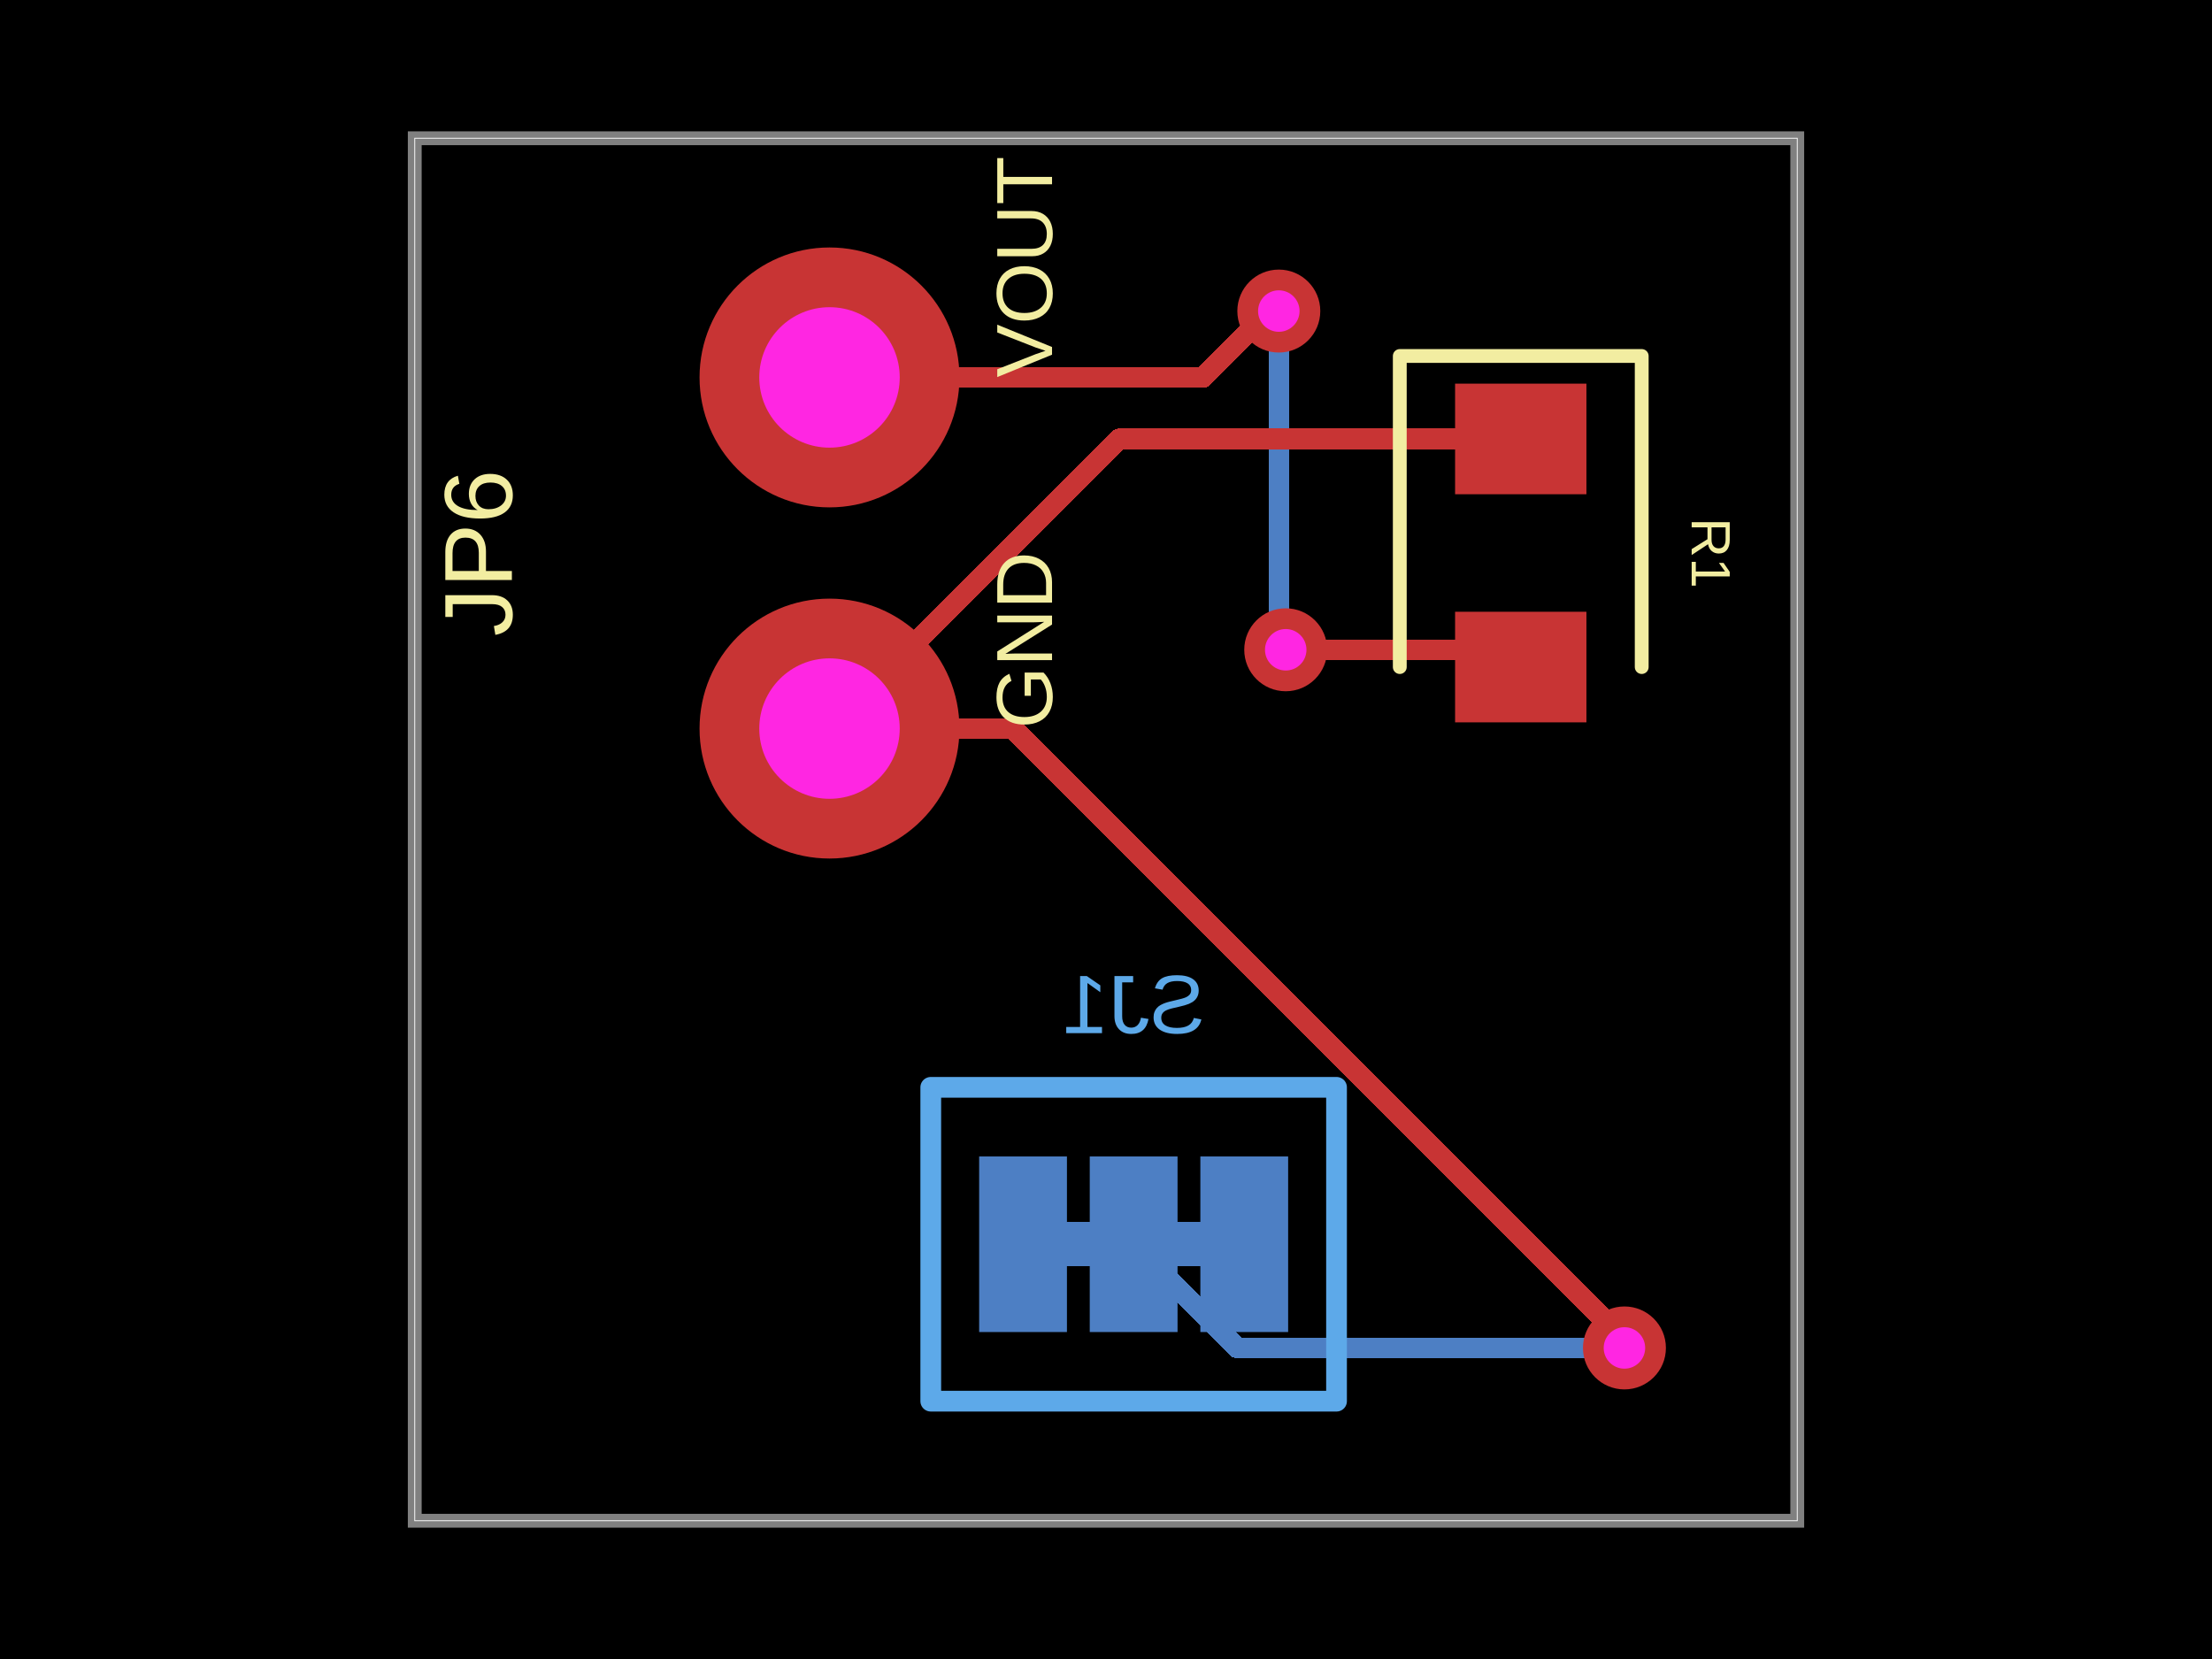
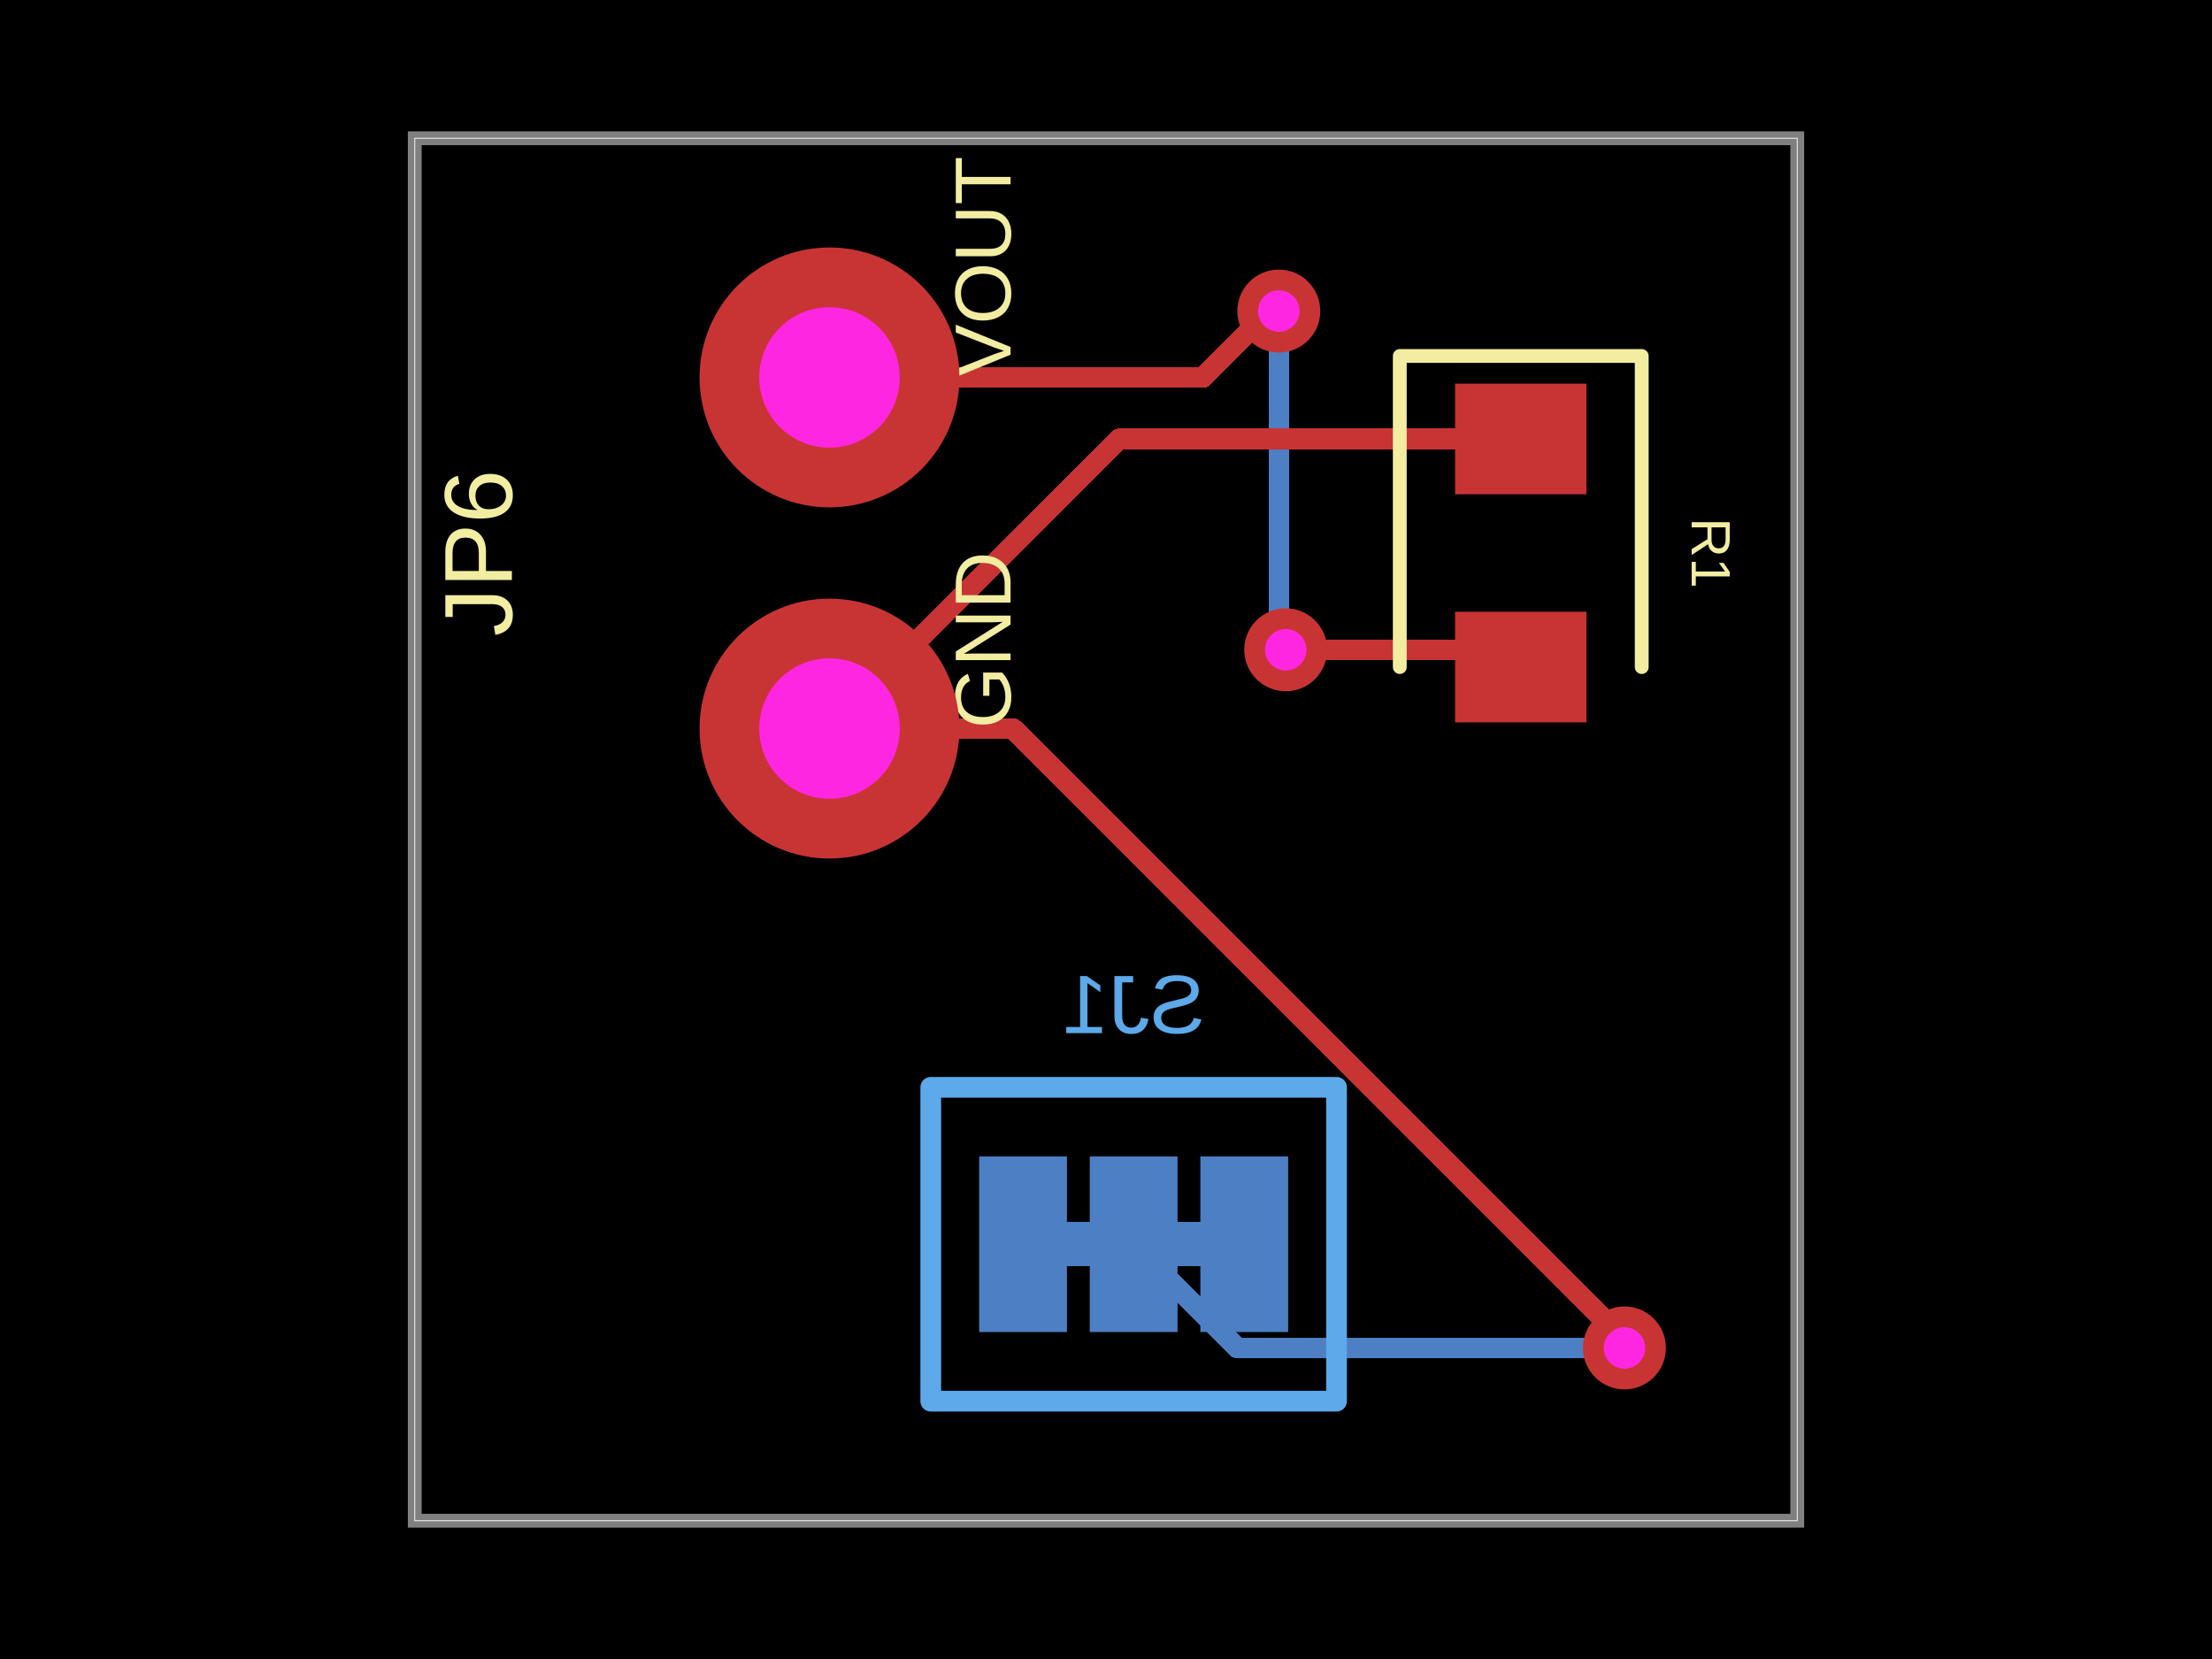
- <svg xmlns="http://www.w3.org/2000/svg" width="800" height="600" data-software-used-string="@tscircuit/core@0.0.854">
+ <svg xmlns="http://www.w3.org/2000/svg" width="800" height="600" data-software-used-string="@tscircuit/core@0.0.860">
  <style />
  <rect class="boundary" x="0" y="0" fill="#000" width="800" height="600" data-type="pcb_background" data-pcb-layer="global" />
  <rect class="pcb-boundary" fill="none" stroke="#fff" stroke-width="0.3" x="150" y="50" width="500" height="500" data-type="pcb_boundary" data-pcb-layer="global" />
  <rect class="pcb-pad" fill="rgb(77, 127, 196)" x="434.125" y="418.25" width="31.75" height="63.5" data-type="pcb_smtpad" data-pcb-layer="bottom" />
  <rect class="pcb-pad" fill="rgb(77, 127, 196)" x="394.125" y="418.25" width="31.75" height="63.5" data-type="pcb_smtpad" data-pcb-layer="bottom" />
  <rect class="pcb-pad" fill="rgb(77, 127, 196)" x="354.125" y="418.25" width="31.75" height="63.5" data-type="pcb_smtpad" data-pcb-layer="bottom" />
  <path class="pcb-trace" stroke="rgb(77, 127, 196)" fill="none" d="M 434.125 450 L 425.875 450" stroke-width="15.875" stroke-linecap="round" stroke-linejoin="round" shape-rendering="crispEdges" data-type="pcb_trace" data-pcb-layer="bottom" />
  <path class="pcb-trace" stroke="rgb(77, 127, 196)" fill="none" d="M 394.125 450 L 385.875 450" stroke-width="15.875" stroke-linecap="round" stroke-linejoin="round" shape-rendering="crispEdges" data-type="pcb_trace" data-pcb-layer="bottom" />
  <path class="pcb-trace" stroke="rgb(77, 127, 196)" fill="none" d="M 462.5 112.5 L 462.5 112.5" stroke-width="7.5" stroke-linecap="round" stroke-linejoin="round" shape-rendering="crispEdges" data-type="pcb_trace" data-pcb-layer="bottom" />
  <path class="pcb-trace" stroke="rgb(77, 127, 196)" fill="none" d="M 462.5 112.5 L 462.5 224.981" stroke-width="7.5" stroke-linecap="round" stroke-linejoin="round" shape-rendering="crispEdges" data-type="pcb_trace" data-pcb-layer="bottom" />
  <path class="pcb-trace" stroke="rgb(77, 127, 196)" fill="none" d="M 462.5 224.981 L 462.5 224.981" stroke-width="7.5" stroke-linecap="round" stroke-linejoin="round" shape-rendering="crispEdges" data-type="pcb_trace" data-pcb-layer="bottom" />
  <path class="pcb-trace" stroke="rgb(77, 127, 196)" fill="none" d="M 462.5 224.981 L 465 235" stroke-width="7.5" stroke-linecap="round" stroke-linejoin="round" shape-rendering="crispEdges" data-type="pcb_trace" data-pcb-layer="bottom" />
  <path class="pcb-trace" stroke="rgb(77, 127, 196)" fill="none" d="M 465 235 L 465 235" stroke-width="7.5" stroke-linecap="round" stroke-linejoin="round" shape-rendering="crispEdges" data-type="pcb_trace" data-pcb-layer="bottom" />
  <path class="pcb-trace" stroke="rgb(77, 127, 196)" fill="none" d="M 587.5 487.5 L 587.5 487.5" stroke-width="7.5" stroke-linecap="round" stroke-linejoin="round" shape-rendering="crispEdges" data-type="pcb_trace" data-pcb-layer="bottom" />
  <path class="pcb-trace" stroke="rgb(77, 127, 196)" fill="none" d="M 587.5 487.5 L 447.5 487.5" stroke-width="7.5" stroke-linecap="round" stroke-linejoin="round" shape-rendering="crispEdges" data-type="pcb_trace" data-pcb-layer="bottom" />
  <path class="pcb-trace" stroke="rgb(77, 127, 196)" fill="none" d="M 447.5 487.5 L 410 450" stroke-width="7.5" stroke-linecap="round" stroke-linejoin="round" shape-rendering="crispEdges" data-type="pcb_trace" data-pcb-layer="bottom" />
  <path class="pcb-silkscreen pcb-silkscreen-bottom" d="M 483.375 506.75 L 336.625 506.75 L 336.625 393.25 L 483.375 393.25 L 483.375 506.75 Z" fill="none" stroke="#5da9e9" stroke-width="7.5" stroke-linecap="round" stroke-linejoin="round" data-pcb-component-id="pcb_component_2" data-pcb-silkscreen-path-id="pcb_silkscreen_path_1" data-type="pcb_silkscreen_path" data-pcb-layer="bottom" />
  <text x="0" y="0" dx="0" dy="0" fill="#5da9e9" font-family="Arial, sans-serif" font-size="30" text-anchor="middle" dominant-baseline="central" transform="matrix(-1,0,0,1,410,363.25)" class="pcb-silkscreen-text pcb-silkscreen-bottom" data-pcb-silkscreen-text-id="pcb_component_2" stroke="none" data-type="pcb_silkscreen_text" data-pcb-layer="bottom">SJ1</text>
  <path class="pcb-board" d="M 150 550 L 650 550 L 650 50 L 150 50 Z" fill="none" stroke="rgba(255, 255, 255, 0.5)" stroke-width="5" data-type="pcb_board" data-pcb-layer="board" />
  <rect class="pcb-pad" fill="rgb(200, 52, 52)" x="526.25" y="138.75" width="47.5" height="40" data-type="pcb_smtpad" data-pcb-layer="top" />
  <rect class="pcb-pad" fill="rgb(200, 52, 52)" x="526.25" y="221.25" width="47.5" height="40" data-type="pcb_smtpad" data-pcb-layer="top" />
  <path class="pcb-trace" stroke="rgb(200, 52, 52)" fill="none" d="M 300 136.5 L 435.043 136.5" stroke-width="7.5" stroke-linecap="round" stroke-linejoin="round" shape-rendering="crispEdges" data-type="pcb_trace" data-pcb-layer="top" />
  <path class="pcb-trace" stroke="rgb(200, 52, 52)" fill="none" d="M 435.043 136.5 L 460.524 111.018" stroke-width="7.5" stroke-linecap="round" stroke-linejoin="round" shape-rendering="crispEdges" data-type="pcb_trace" data-pcb-layer="top" />
  <path class="pcb-trace" stroke="rgb(200, 52, 52)" fill="none" d="M 460.524 111.018 L 462.5 112.5" stroke-width="7.5" stroke-linecap="round" stroke-linejoin="round" shape-rendering="crispEdges" data-type="pcb_trace" data-pcb-layer="top" />
  <path class="pcb-trace" stroke="rgb(200, 52, 52)" fill="none" d="M 462.5 112.5 L 462.5 112.5" stroke-width="7.5" stroke-linecap="round" stroke-linejoin="round" shape-rendering="crispEdges" data-type="pcb_trace" data-pcb-layer="top" />
  <path class="pcb-trace" stroke="rgb(200, 52, 52)" fill="none" d="M 465 235 L 465 235" stroke-width="7.5" stroke-linecap="round" stroke-linejoin="round" shape-rendering="crispEdges" data-type="pcb_trace" data-pcb-layer="top" />
  <path class="pcb-trace" stroke="rgb(200, 52, 52)" fill="none" d="M 465 235 L 543.75 235" stroke-width="7.5" stroke-linecap="round" stroke-linejoin="round" shape-rendering="crispEdges" data-type="pcb_trace" data-pcb-layer="top" />
  <path class="pcb-trace" stroke="rgb(200, 52, 52)" fill="none" d="M 543.75 235 L 550 241.25" stroke-width="7.5" stroke-linecap="round" stroke-linejoin="round" shape-rendering="crispEdges" data-type="pcb_trace" data-pcb-layer="top" />
  <path class="pcb-trace" stroke="rgb(200, 52, 52)" fill="none" d="M 300 263.5 L 366.37 263.5" stroke-width="7.5" stroke-linecap="round" stroke-linejoin="round" shape-rendering="crispEdges" data-type="pcb_trace" data-pcb-layer="top" />
  <path class="pcb-trace" stroke="rgb(200, 52, 52)" fill="none" d="M 366.37 263.5 L 584.601 481.731" stroke-width="7.5" stroke-linecap="round" stroke-linejoin="round" shape-rendering="crispEdges" data-type="pcb_trace" data-pcb-layer="top" />
  <path class="pcb-trace" stroke="rgb(200, 52, 52)" fill="none" d="M 584.601 481.731 L 587.5 487.5" stroke-width="7.5" stroke-linecap="round" stroke-linejoin="round" shape-rendering="crispEdges" data-type="pcb_trace" data-pcb-layer="top" />
  <path class="pcb-trace" stroke="rgb(200, 52, 52)" fill="none" d="M 587.5 487.5 L 587.5 487.5" stroke-width="7.5" stroke-linecap="round" stroke-linejoin="round" shape-rendering="crispEdges" data-type="pcb_trace" data-pcb-layer="top" />
  <path class="pcb-trace" stroke="rgb(200, 52, 52)" fill="none" d="M 300 263.5 L 404.75 158.75" stroke-width="7.5" stroke-linecap="round" stroke-linejoin="round" shape-rendering="crispEdges" data-type="pcb_trace" data-pcb-layer="top" />
  <path class="pcb-trace" stroke="rgb(200, 52, 52)" fill="none" d="M 404.75 158.75 L 550 158.75" stroke-width="7.5" stroke-linecap="round" stroke-linejoin="round" shape-rendering="crispEdges" data-type="pcb_trace" data-pcb-layer="top" />
-   <text x="0" y="0" dx="0" dy="0" fill="#f2eda1" font-family="Arial, sans-serif" font-size="28.8" text-anchor="start" dominant-baseline="central" transform="matrix(6.123233995736766e-17,-1,1,6.123233995736766e-17,370.5,263.5)" class="pcb-silkscreen-text pcb-silkscreen-top" data-pcb-silkscreen-text-id="pcb_component_0" stroke="none" data-type="pcb_silkscreen_text" data-pcb-layer="top">GND</text>
-   <text x="0" y="0" dx="0" dy="0" fill="#f2eda1" font-family="Arial, sans-serif" font-size="28.8" text-anchor="start" dominant-baseline="central" transform="matrix(6.123233995736766e-17,-1,1,6.123233995736766e-17,370.5,136.5)" class="pcb-silkscreen-text pcb-silkscreen-top" data-pcb-silkscreen-text-id="pcb_component_0" stroke="none" data-type="pcb_silkscreen_text" data-pcb-layer="top">VOUT</text>
+   <text x="0" y="0" dx="0" dy="0" fill="#f2eda1" font-family="Arial, sans-serif" font-size="28.8" text-anchor="start" dominant-baseline="central" transform="matrix(6.123233995736766e-17,-1,1,6.123233995736766e-17,355.5,263.5)" class="pcb-silkscreen-text pcb-silkscreen-top" data-pcb-silkscreen-text-id="pcb_component_0" stroke="none" data-type="pcb_silkscreen_text" data-pcb-layer="top">GND</text>
+   <text x="0" y="0" dx="0" dy="0" fill="#f2eda1" font-family="Arial, sans-serif" font-size="28.8" text-anchor="start" dominant-baseline="central" transform="matrix(6.123233995736766e-17,-1,1,6.123233995736766e-17,355.5,136.5)" class="pcb-silkscreen-text pcb-silkscreen-top" data-pcb-silkscreen-text-id="pcb_component_0" stroke="none" data-type="pcb_silkscreen_text" data-pcb-layer="top">VOUT</text>
  <text x="0" y="0" dx="0" dy="0" fill="#f2eda1" font-family="Arial, sans-serif" font-size="35" text-anchor="middle" dominant-baseline="central" transform="matrix(6.123233995736766e-17,-1,1,6.123233995736766e-17,173,200)" class="pcb-silkscreen-text pcb-silkscreen-top" data-pcb-silkscreen-text-id="pcb_component_0" stroke="none" data-type="pcb_silkscreen_text" data-pcb-layer="top">JP6</text>
  <path class="pcb-silkscreen pcb-silkscreen-top" d="M 593.75 241.25 L 593.75 128.75 L 506.25 128.75 L 506.25 241.25" fill="none" stroke="#f2eda1" stroke-width="5" stroke-linecap="round" stroke-linejoin="round" data-pcb-component-id="pcb_component_1" data-pcb-silkscreen-path-id="pcb_silkscreen_path_0" data-type="pcb_silkscreen_path" data-pcb-layer="top" />
  <text x="0" y="0" dx="0" dy="0" fill="#f2eda1" font-family="Arial, sans-serif" font-size="20" text-anchor="middle" dominant-baseline="central" transform="matrix(-1.8369701987210297e-16,1,-1,-1.8369701987210297e-16,618.75,200)" class="pcb-silkscreen-text pcb-silkscreen-top" data-pcb-silkscreen-text-id="pcb_component_1" stroke="none" data-type="pcb_silkscreen_text" data-pcb-layer="top">R1</text>
  <g data-type="pcb_plated_hole" data-pcb-layer="through">
    <circle class="pcb-hole-outer" fill="rgb(200, 52, 52)" cx="300" cy="263.5" r="47" data-type="pcb_plated_hole" data-pcb-layer="top" />
    <circle class="pcb-hole-inner" fill="#FF26E2" cx="300" cy="263.5" r="25.4" data-type="pcb_plated_hole_drill" data-pcb-layer="drill" />
  </g>
  <g data-type="pcb_plated_hole" data-pcb-layer="through">
    <circle class="pcb-hole-outer" fill="rgb(200, 52, 52)" cx="300" cy="136.5" r="47" data-type="pcb_plated_hole" data-pcb-layer="top" />
    <circle class="pcb-hole-inner" fill="#FF26E2" cx="300" cy="136.5" r="25.4" data-type="pcb_plated_hole_drill" data-pcb-layer="drill" />
  </g>
  <g data-type="pcb_via" data-pcb-layer="through">
    <circle class="pcb-hole-outer" fill="rgb(200, 52, 52)" cx="462.5" cy="112.5" r="15" data-type="pcb_via" data-pcb-layer="top" />
    <circle class="pcb-hole-inner" fill="#FF26E2" cx="462.5" cy="112.5" r="7.5" data-type="pcb_via" data-pcb-layer="drill" />
  </g>
  <g data-type="pcb_via" data-pcb-layer="through">
    <circle class="pcb-hole-outer" fill="rgb(200, 52, 52)" cx="465" cy="235" r="15" data-type="pcb_via" data-pcb-layer="top" />
    <circle class="pcb-hole-inner" fill="#FF26E2" cx="465" cy="235" r="7.5" data-type="pcb_via" data-pcb-layer="drill" />
  </g>
  <g data-type="pcb_via" data-pcb-layer="through">
    <circle class="pcb-hole-outer" fill="rgb(200, 52, 52)" cx="587.5" cy="487.5" r="15" data-type="pcb_via" data-pcb-layer="top" />
    <circle class="pcb-hole-inner" fill="#FF26E2" cx="587.5" cy="487.5" r="7.5" data-type="pcb_via" data-pcb-layer="drill" />
  </g>
</svg>
